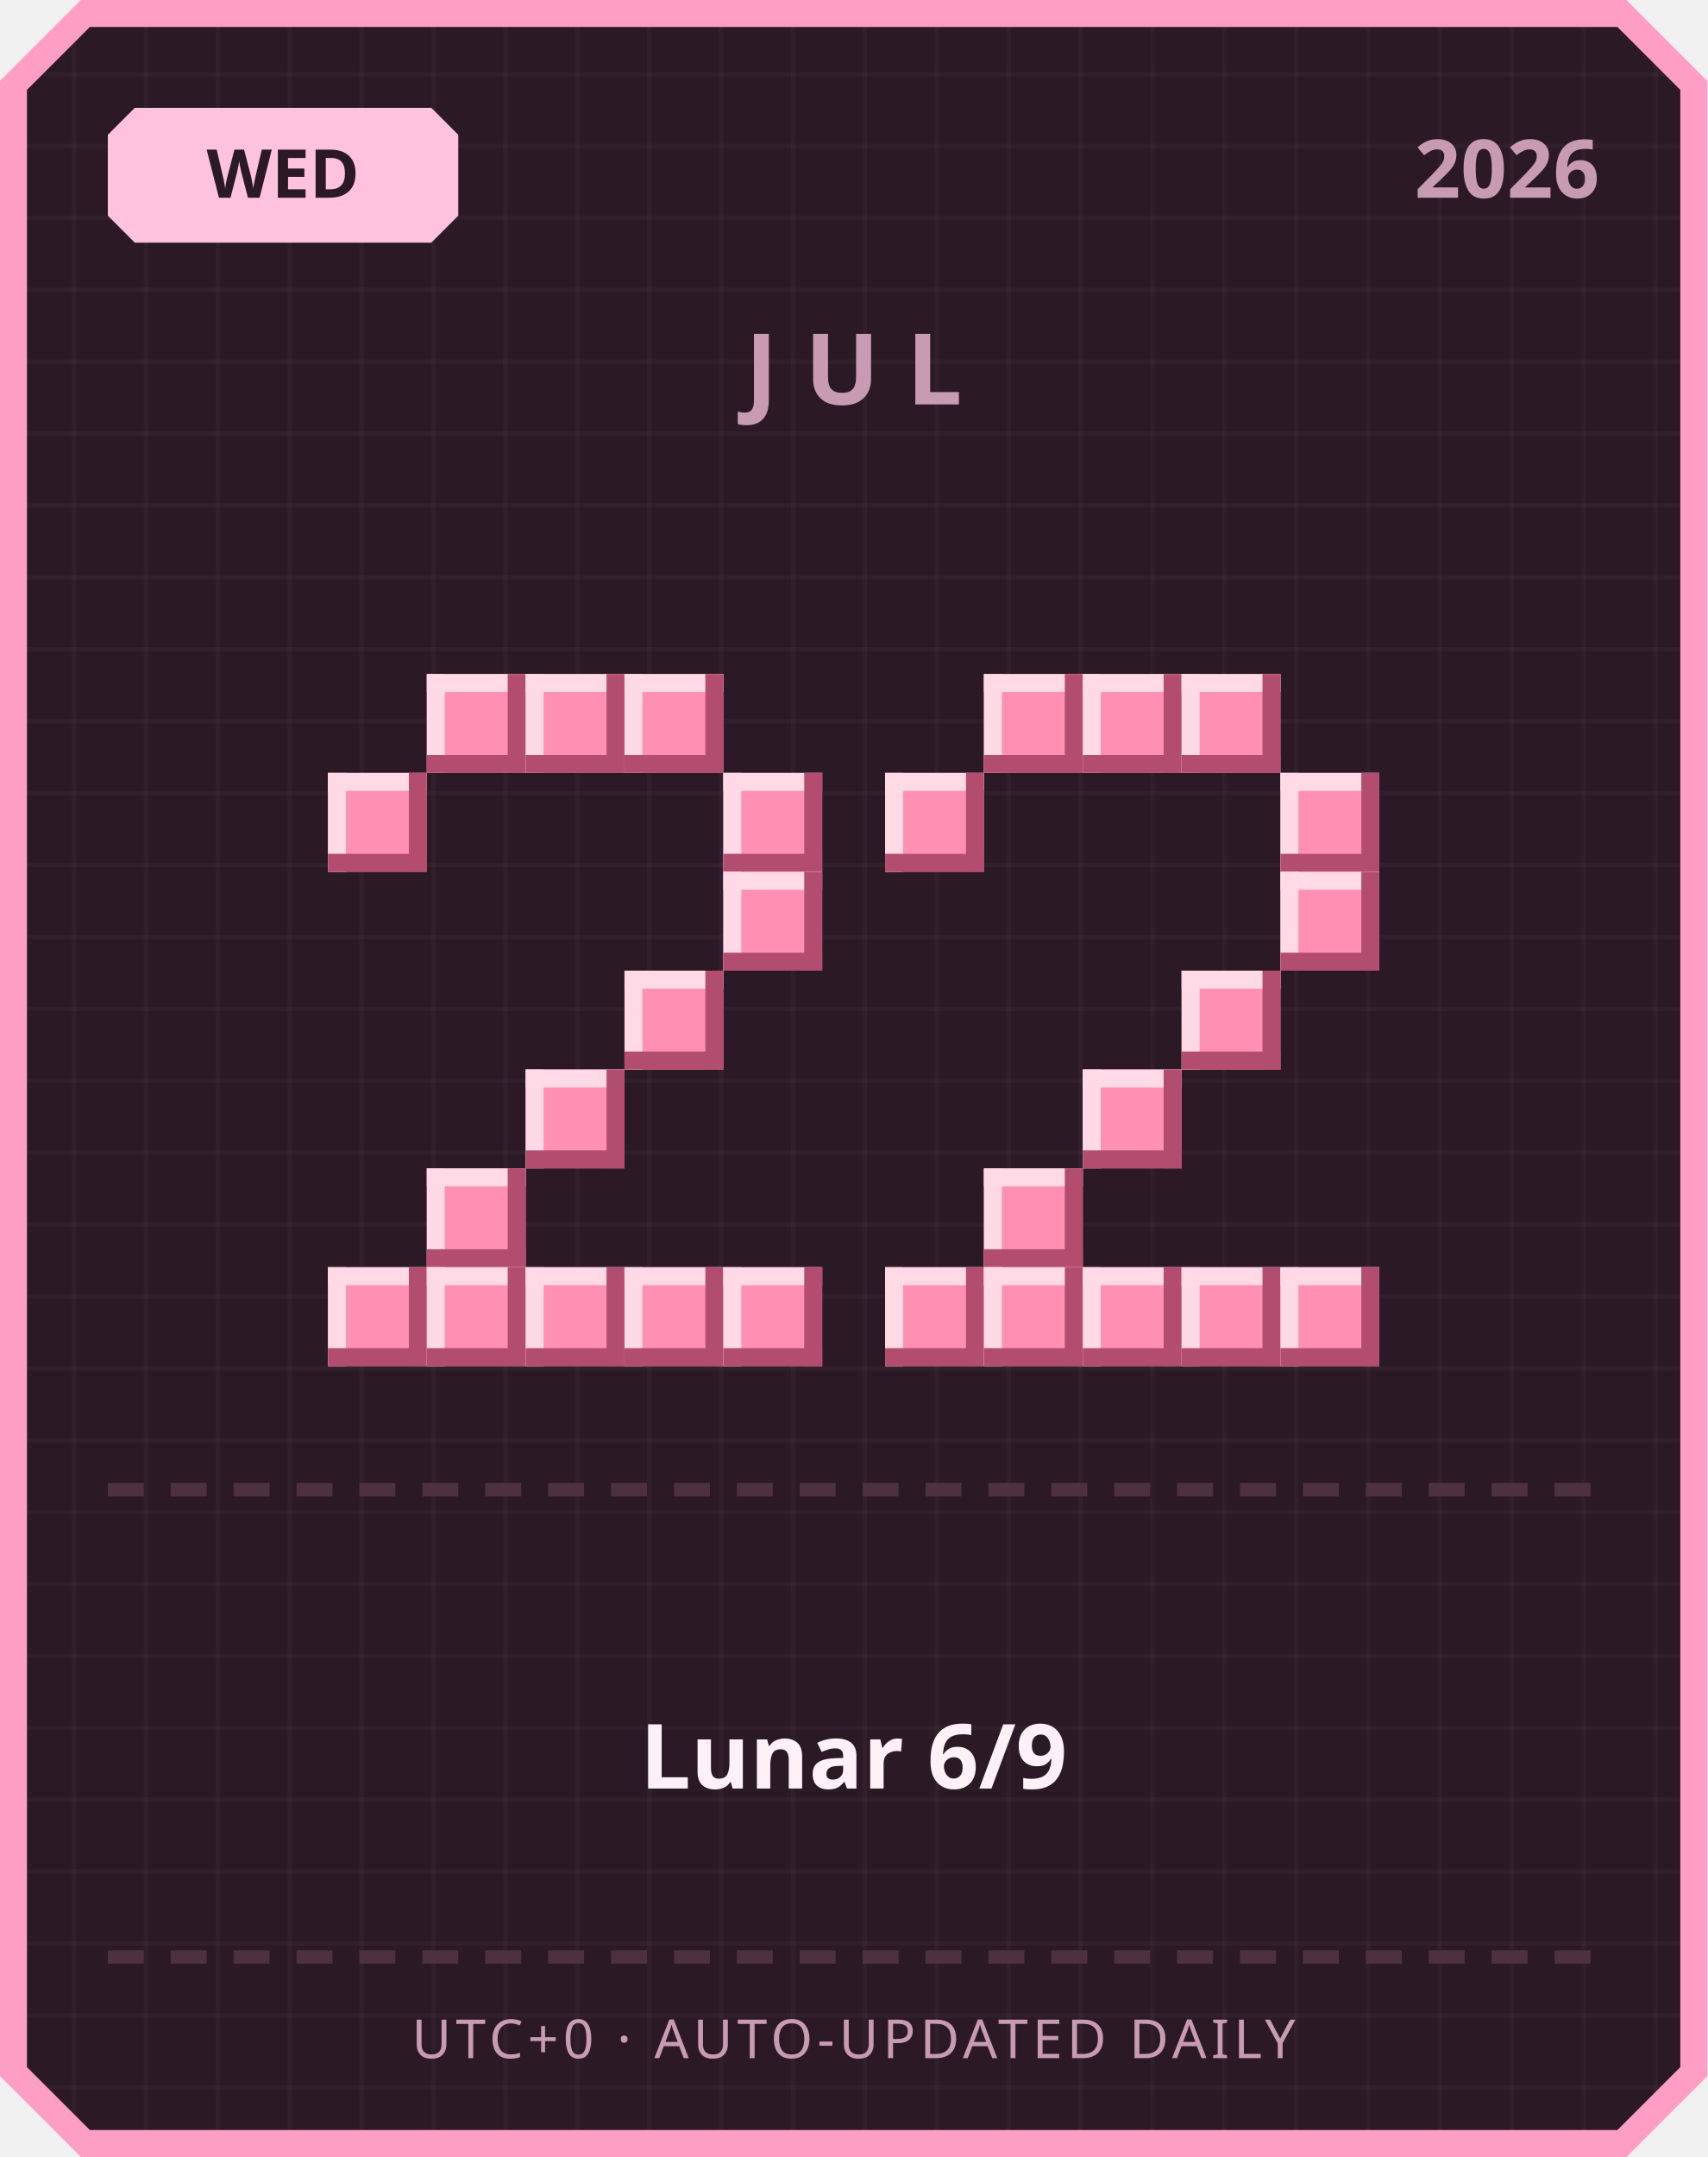
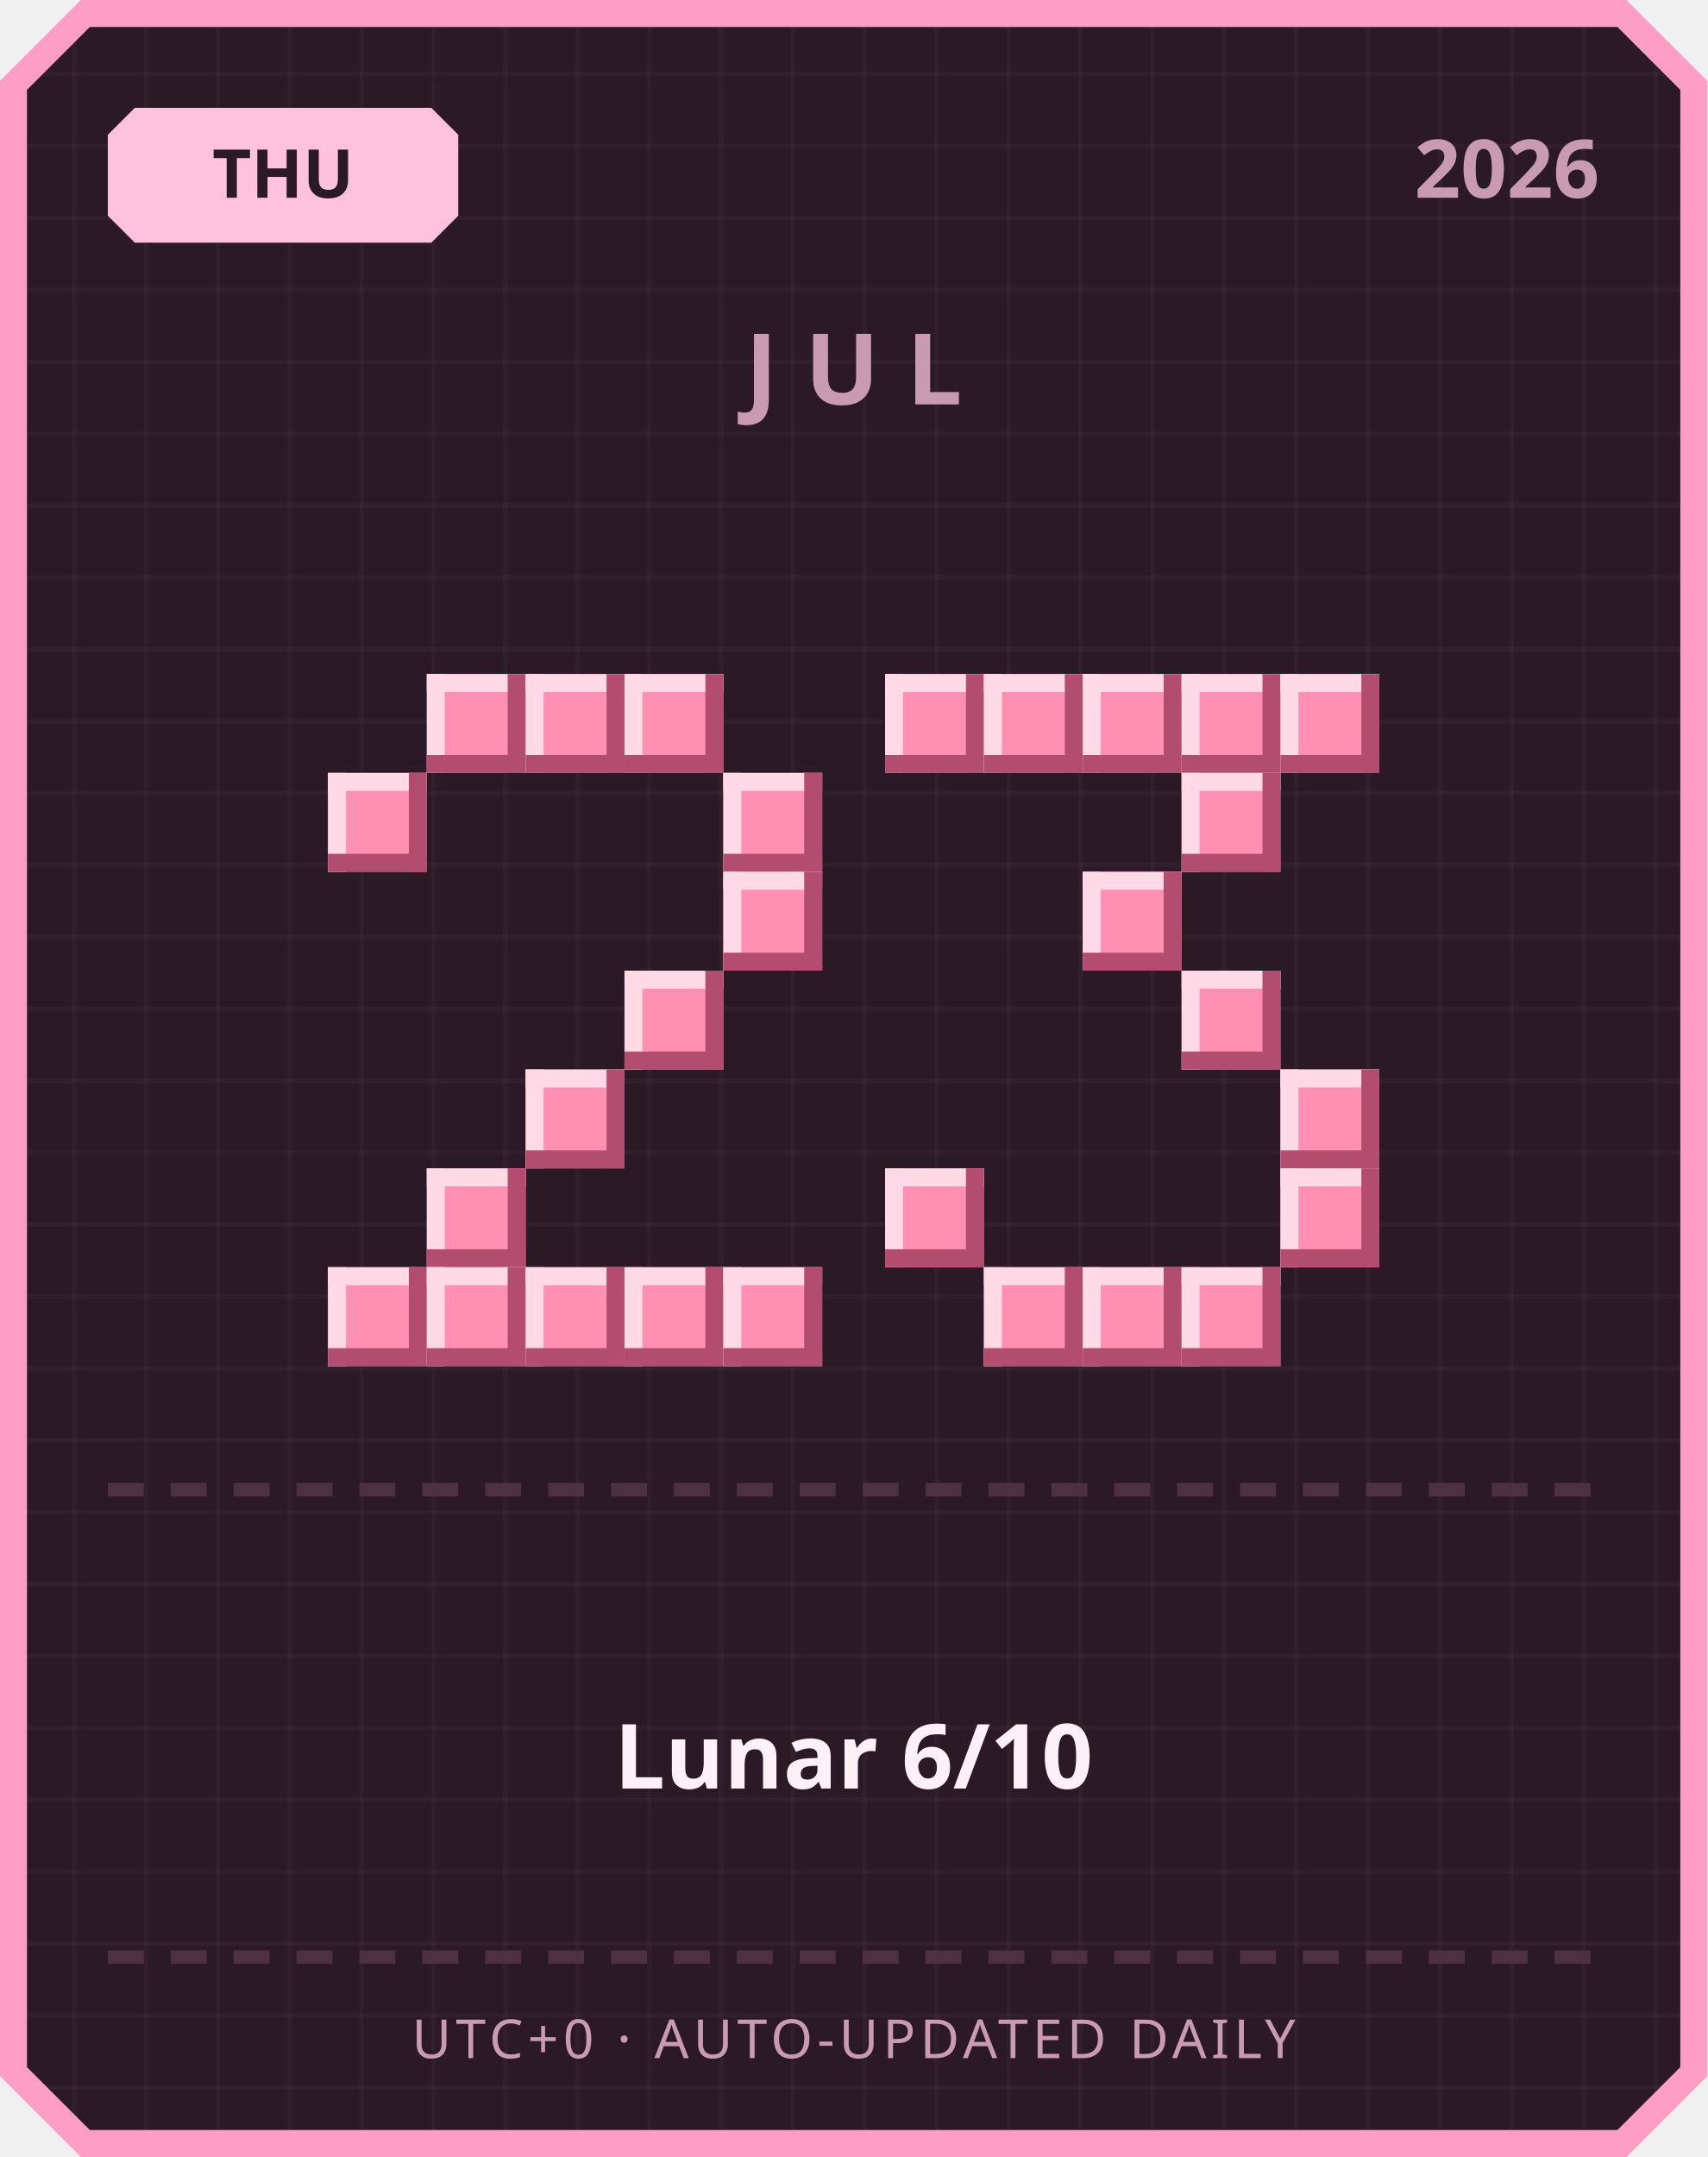
<svg xmlns="http://www.w3.org/2000/svg" width="380" height="480" viewBox="0 0 380 480">
  <defs>
    <pattern id="grid" width="16" height="16" patternUnits="userSpaceOnUse">
      <rect width="16" height="16" fill="#2b1a26" />
      <rect width="1" height="16" fill="#ffffff" opacity="0.03" />
      <rect width="16" height="1" fill="#ffffff" opacity="0.03" />
    </pattern>
  </defs>
  <path d="M 18,0 L 362,0 L 380,18 L 380,462 L 362,480 L 18,480 L 0,462 L 0,18 Z" fill="#ff9ec4" />
  <path d="M 20,6 L 360,6 L 374,20 L 374,460 L 360,474 L 20,474 L 6,460 L 6,20 Z" fill="url(#grid)" />
  <path d="M 30,24 L 96,24 L 102,30 L 102,48 L 96,54 L 30,54 L 24,48 L 24,30 Z" fill="#ffc2de" />
-   <text x="63" y="44" text-anchor="middle" font-family="'Segoe UI', sans-serif" font-size="15" font-weight="700" fill="#2b1a26">WED</text>
+   <text x="63" y="44" text-anchor="middle" font-family="'Segoe UI', sans-serif" font-size="15" font-weight="700" fill="#2b1a26">THU</text>
  <text x="356" y="44" text-anchor="end" font-family="'Segoe UI', sans-serif" font-size="18" font-weight="700" fill="#c99bb3">2026</text>
  <text x="190" y="90" text-anchor="middle" font-family="'Segoe UI', sans-serif" font-size="22" font-weight="700" letter-spacing="6" fill="#c99bb3">JUL</text>
  <rect x="95" y="150" width="22" height="22" fill="#ff8fb3" />
  <rect x="95" y="150" width="22" height="4" fill="#ffd9e6" />
  <rect x="95" y="150" width="4" height="22" fill="#ffd9e6" />
  <rect x="95" y="168" width="22" height="4" fill="#b34d70" />
  <rect x="113" y="150" width="4" height="22" fill="#b34d70" />
  <rect x="117" y="150" width="22" height="22" fill="#ff8fb3" />
  <rect x="117" y="150" width="22" height="4" fill="#ffd9e6" />
  <rect x="117" y="150" width="4" height="22" fill="#ffd9e6" />
  <rect x="117" y="168" width="22" height="4" fill="#b34d70" />
  <rect x="135" y="150" width="4" height="22" fill="#b34d70" />
  <rect x="139" y="150" width="22" height="22" fill="#ff8fb3" />
  <rect x="139" y="150" width="22" height="4" fill="#ffd9e6" />
  <rect x="139" y="150" width="4" height="22" fill="#ffd9e6" />
  <rect x="139" y="168" width="22" height="4" fill="#b34d70" />
  <rect x="157" y="150" width="4" height="22" fill="#b34d70" />
  <rect x="73" y="172" width="22" height="22" fill="#ff8fb3" />
  <rect x="73" y="172" width="22" height="4" fill="#ffd9e6" />
  <rect x="73" y="172" width="4" height="22" fill="#ffd9e6" />
  <rect x="73" y="190" width="22" height="4" fill="#b34d70" />
  <rect x="91" y="172" width="4" height="22" fill="#b34d70" />
  <rect x="161" y="172" width="22" height="22" fill="#ff8fb3" />
  <rect x="161" y="172" width="22" height="4" fill="#ffd9e6" />
  <rect x="161" y="172" width="4" height="22" fill="#ffd9e6" />
  <rect x="161" y="190" width="22" height="4" fill="#b34d70" />
  <rect x="179" y="172" width="4" height="22" fill="#b34d70" />
  <rect x="161" y="194" width="22" height="22" fill="#ff8fb3" />
  <rect x="161" y="194" width="22" height="4" fill="#ffd9e6" />
  <rect x="161" y="194" width="4" height="22" fill="#ffd9e6" />
  <rect x="161" y="212" width="22" height="4" fill="#b34d70" />
  <rect x="179" y="194" width="4" height="22" fill="#b34d70" />
  <rect x="139" y="216" width="22" height="22" fill="#ff8fb3" />
  <rect x="139" y="216" width="22" height="4" fill="#ffd9e6" />
  <rect x="139" y="216" width="4" height="22" fill="#ffd9e6" />
  <rect x="139" y="234" width="22" height="4" fill="#b34d70" />
  <rect x="157" y="216" width="4" height="22" fill="#b34d70" />
  <rect x="117" y="238" width="22" height="22" fill="#ff8fb3" />
  <rect x="117" y="238" width="22" height="4" fill="#ffd9e6" />
  <rect x="117" y="238" width="4" height="22" fill="#ffd9e6" />
  <rect x="117" y="256" width="22" height="4" fill="#b34d70" />
  <rect x="135" y="238" width="4" height="22" fill="#b34d70" />
  <rect x="95" y="260" width="22" height="22" fill="#ff8fb3" />
  <rect x="95" y="260" width="22" height="4" fill="#ffd9e6" />
  <rect x="95" y="260" width="4" height="22" fill="#ffd9e6" />
  <rect x="95" y="278" width="22" height="4" fill="#b34d70" />
  <rect x="113" y="260" width="4" height="22" fill="#b34d70" />
  <rect x="73" y="282" width="22" height="22" fill="#ff8fb3" />
  <rect x="73" y="282" width="22" height="4" fill="#ffd9e6" />
  <rect x="73" y="282" width="4" height="22" fill="#ffd9e6" />
  <rect x="73" y="300" width="22" height="4" fill="#b34d70" />
  <rect x="91" y="282" width="4" height="22" fill="#b34d70" />
  <rect x="95" y="282" width="22" height="22" fill="#ff8fb3" />
  <rect x="95" y="282" width="22" height="4" fill="#ffd9e6" />
  <rect x="95" y="282" width="4" height="22" fill="#ffd9e6" />
  <rect x="95" y="300" width="22" height="4" fill="#b34d70" />
  <rect x="113" y="282" width="4" height="22" fill="#b34d70" />
  <rect x="117" y="282" width="22" height="22" fill="#ff8fb3" />
  <rect x="117" y="282" width="22" height="4" fill="#ffd9e6" />
  <rect x="117" y="282" width="4" height="22" fill="#ffd9e6" />
  <rect x="117" y="300" width="22" height="4" fill="#b34d70" />
  <rect x="135" y="282" width="4" height="22" fill="#b34d70" />
  <rect x="139" y="282" width="22" height="22" fill="#ff8fb3" />
  <rect x="139" y="282" width="22" height="4" fill="#ffd9e6" />
  <rect x="139" y="282" width="4" height="22" fill="#ffd9e6" />
  <rect x="139" y="300" width="22" height="4" fill="#b34d70" />
  <rect x="157" y="282" width="4" height="22" fill="#b34d70" />
  <rect x="161" y="282" width="22" height="22" fill="#ff8fb3" />
  <rect x="161" y="282" width="22" height="4" fill="#ffd9e6" />
  <rect x="161" y="282" width="4" height="22" fill="#ffd9e6" />
  <rect x="161" y="300" width="22" height="4" fill="#b34d70" />
  <rect x="179" y="282" width="4" height="22" fill="#b34d70" />
+   <rect x="197" y="150" width="22" height="22" fill="#ff8fb3" />
+   <rect x="197" y="150" width="22" height="4" fill="#ffd9e6" />
+   <rect x="197" y="150" width="4" height="22" fill="#ffd9e6" />
+   <rect x="197" y="168" width="22" height="4" fill="#b34d70" />
+   <rect x="215" y="150" width="4" height="22" fill="#b34d70" />
  <rect x="219" y="150" width="22" height="22" fill="#ff8fb3" />
  <rect x="219" y="150" width="22" height="4" fill="#ffd9e6" />
  <rect x="219" y="150" width="4" height="22" fill="#ffd9e6" />
  <rect x="219" y="168" width="22" height="4" fill="#b34d70" />
  <rect x="237" y="150" width="4" height="22" fill="#b34d70" />
  <rect x="241" y="150" width="22" height="22" fill="#ff8fb3" />
  <rect x="241" y="150" width="22" height="4" fill="#ffd9e6" />
  <rect x="241" y="150" width="4" height="22" fill="#ffd9e6" />
  <rect x="241" y="168" width="22" height="4" fill="#b34d70" />
  <rect x="259" y="150" width="4" height="22" fill="#b34d70" />
  <rect x="263" y="150" width="22" height="22" fill="#ff8fb3" />
  <rect x="263" y="150" width="22" height="4" fill="#ffd9e6" />
  <rect x="263" y="150" width="4" height="22" fill="#ffd9e6" />
  <rect x="263" y="168" width="22" height="4" fill="#b34d70" />
  <rect x="281" y="150" width="4" height="22" fill="#b34d70" />
-   <rect x="197" y="172" width="22" height="22" fill="#ff8fb3" />
-   <rect x="197" y="172" width="22" height="4" fill="#ffd9e6" />
-   <rect x="197" y="172" width="4" height="22" fill="#ffd9e6" />
-   <rect x="197" y="190" width="22" height="4" fill="#b34d70" />
-   <rect x="215" y="172" width="4" height="22" fill="#b34d70" />
-   <rect x="285" y="172" width="22" height="22" fill="#ff8fb3" />
-   <rect x="285" y="172" width="22" height="4" fill="#ffd9e6" />
-   <rect x="285" y="172" width="4" height="22" fill="#ffd9e6" />
-   <rect x="285" y="190" width="22" height="4" fill="#b34d70" />
-   <rect x="303" y="172" width="4" height="22" fill="#b34d70" />
-   <rect x="285" y="194" width="22" height="22" fill="#ff8fb3" />
-   <rect x="285" y="194" width="22" height="4" fill="#ffd9e6" />
-   <rect x="285" y="194" width="4" height="22" fill="#ffd9e6" />
-   <rect x="285" y="212" width="22" height="4" fill="#b34d70" />
-   <rect x="303" y="194" width="4" height="22" fill="#b34d70" />
+   <rect x="285" y="150" width="22" height="22" fill="#ff8fb3" />
+   <rect x="285" y="150" width="22" height="4" fill="#ffd9e6" />
+   <rect x="285" y="150" width="4" height="22" fill="#ffd9e6" />
+   <rect x="285" y="168" width="22" height="4" fill="#b34d70" />
+   <rect x="303" y="150" width="4" height="22" fill="#b34d70" />
+   <rect x="263" y="172" width="22" height="22" fill="#ff8fb3" />
+   <rect x="263" y="172" width="22" height="4" fill="#ffd9e6" />
+   <rect x="263" y="172" width="4" height="22" fill="#ffd9e6" />
+   <rect x="263" y="190" width="22" height="4" fill="#b34d70" />
+   <rect x="281" y="172" width="4" height="22" fill="#b34d70" />
+   <rect x="241" y="194" width="22" height="22" fill="#ff8fb3" />
+   <rect x="241" y="194" width="22" height="4" fill="#ffd9e6" />
+   <rect x="241" y="194" width="4" height="22" fill="#ffd9e6" />
+   <rect x="241" y="212" width="22" height="4" fill="#b34d70" />
+   <rect x="259" y="194" width="4" height="22" fill="#b34d70" />
  <rect x="263" y="216" width="22" height="22" fill="#ff8fb3" />
  <rect x="263" y="216" width="22" height="4" fill="#ffd9e6" />
  <rect x="263" y="216" width="4" height="22" fill="#ffd9e6" />
  <rect x="263" y="234" width="22" height="4" fill="#b34d70" />
  <rect x="281" y="216" width="4" height="22" fill="#b34d70" />
-   <rect x="241" y="238" width="22" height="22" fill="#ff8fb3" />
-   <rect x="241" y="238" width="22" height="4" fill="#ffd9e6" />
-   <rect x="241" y="238" width="4" height="22" fill="#ffd9e6" />
-   <rect x="241" y="256" width="22" height="4" fill="#b34d70" />
-   <rect x="259" y="238" width="4" height="22" fill="#b34d70" />
-   <rect x="219" y="260" width="22" height="22" fill="#ff8fb3" />
-   <rect x="219" y="260" width="22" height="4" fill="#ffd9e6" />
-   <rect x="219" y="260" width="4" height="22" fill="#ffd9e6" />
-   <rect x="219" y="278" width="22" height="4" fill="#b34d70" />
-   <rect x="237" y="260" width="4" height="22" fill="#b34d70" />
-   <rect x="197" y="282" width="22" height="22" fill="#ff8fb3" />
-   <rect x="197" y="282" width="22" height="4" fill="#ffd9e6" />
-   <rect x="197" y="282" width="4" height="22" fill="#ffd9e6" />
-   <rect x="197" y="300" width="22" height="4" fill="#b34d70" />
-   <rect x="215" y="282" width="4" height="22" fill="#b34d70" />
+   <rect x="285" y="238" width="22" height="22" fill="#ff8fb3" />
+   <rect x="285" y="238" width="22" height="4" fill="#ffd9e6" />
+   <rect x="285" y="238" width="4" height="22" fill="#ffd9e6" />
+   <rect x="285" y="256" width="22" height="4" fill="#b34d70" />
+   <rect x="303" y="238" width="4" height="22" fill="#b34d70" />
+   <rect x="197" y="260" width="22" height="22" fill="#ff8fb3" />
+   <rect x="197" y="260" width="22" height="4" fill="#ffd9e6" />
+   <rect x="197" y="260" width="4" height="22" fill="#ffd9e6" />
+   <rect x="197" y="278" width="22" height="4" fill="#b34d70" />
+   <rect x="215" y="260" width="4" height="22" fill="#b34d70" />
+   <rect x="285" y="260" width="22" height="22" fill="#ff8fb3" />
+   <rect x="285" y="260" width="22" height="4" fill="#ffd9e6" />
+   <rect x="285" y="260" width="4" height="22" fill="#ffd9e6" />
+   <rect x="285" y="278" width="22" height="4" fill="#b34d70" />
+   <rect x="303" y="260" width="4" height="22" fill="#b34d70" />
  <rect x="219" y="282" width="22" height="22" fill="#ff8fb3" />
  <rect x="219" y="282" width="22" height="4" fill="#ffd9e6" />
  <rect x="219" y="282" width="4" height="22" fill="#ffd9e6" />
  <rect x="219" y="300" width="22" height="4" fill="#b34d70" />
  <rect x="237" y="282" width="4" height="22" fill="#b34d70" />
  <rect x="241" y="282" width="22" height="22" fill="#ff8fb3" />
  <rect x="241" y="282" width="22" height="4" fill="#ffd9e6" />
  <rect x="241" y="282" width="4" height="22" fill="#ffd9e6" />
  <rect x="241" y="300" width="22" height="4" fill="#b34d70" />
  <rect x="259" y="282" width="4" height="22" fill="#b34d70" />
  <rect x="263" y="282" width="22" height="22" fill="#ff8fb3" />
  <rect x="263" y="282" width="22" height="4" fill="#ffd9e6" />
  <rect x="263" y="282" width="4" height="22" fill="#ffd9e6" />
  <rect x="263" y="300" width="22" height="4" fill="#b34d70" />
  <rect x="281" y="282" width="4" height="22" fill="#b34d70" />
-   <rect x="285" y="282" width="22" height="22" fill="#ff8fb3" />
-   <rect x="285" y="282" width="22" height="4" fill="#ffd9e6" />
-   <rect x="285" y="282" width="4" height="22" fill="#ffd9e6" />
-   <rect x="285" y="300" width="22" height="4" fill="#b34d70" />
-   <rect x="303" y="282" width="4" height="22" fill="#b34d70" />
  <rect x="24" y="330" width="8" height="3" fill="#4d3140" />
  <rect x="38" y="330" width="8" height="3" fill="#4d3140" />
  <rect x="52" y="330" width="8" height="3" fill="#4d3140" />
  <rect x="66" y="330" width="8" height="3" fill="#4d3140" />
  <rect x="80" y="330" width="8" height="3" fill="#4d3140" />
  <rect x="94" y="330" width="8" height="3" fill="#4d3140" />
  <rect x="108" y="330" width="8" height="3" fill="#4d3140" />
  <rect x="122" y="330" width="8" height="3" fill="#4d3140" />
  <rect x="136" y="330" width="8" height="3" fill="#4d3140" />
  <rect x="150" y="330" width="8" height="3" fill="#4d3140" />
  <rect x="164" y="330" width="8" height="3" fill="#4d3140" />
  <rect x="178" y="330" width="8" height="3" fill="#4d3140" />
  <rect x="192" y="330" width="8" height="3" fill="#4d3140" />
  <rect x="206" y="330" width="8" height="3" fill="#4d3140" />
  <rect x="220" y="330" width="8" height="3" fill="#4d3140" />
  <rect x="234" y="330" width="8" height="3" fill="#4d3140" />
  <rect x="248" y="330" width="8" height="3" fill="#4d3140" />
  <rect x="262" y="330" width="8" height="3" fill="#4d3140" />
  <rect x="276" y="330" width="8" height="3" fill="#4d3140" />
  <rect x="290" y="330" width="8" height="3" fill="#4d3140" />
  <rect x="304" y="330" width="8" height="3" fill="#4d3140" />
  <rect x="318" y="330" width="8" height="3" fill="#4d3140" />
  <rect x="332" y="330" width="8" height="3" fill="#4d3140" />
  <rect x="346" y="330" width="8" height="3" fill="#4d3140" />
-   <text x="190" y="398" text-anchor="middle" font-family="'Segoe UI', 'Microsoft JhengHei', sans-serif" font-size="20" font-weight="700" fill="#fdf0f6">Lunar 6/9</text>
+   <text x="190" y="398" text-anchor="middle" font-family="'Segoe UI', 'Microsoft JhengHei', sans-serif" font-size="20" font-weight="700" fill="#fdf0f6">Lunar 6/10</text>
  <rect x="24" y="434" width="8" height="3" fill="#4d3140" />
  <rect x="38" y="434" width="8" height="3" fill="#4d3140" />
  <rect x="52" y="434" width="8" height="3" fill="#4d3140" />
  <rect x="66" y="434" width="8" height="3" fill="#4d3140" />
  <rect x="80" y="434" width="8" height="3" fill="#4d3140" />
  <rect x="94" y="434" width="8" height="3" fill="#4d3140" />
  <rect x="108" y="434" width="8" height="3" fill="#4d3140" />
  <rect x="122" y="434" width="8" height="3" fill="#4d3140" />
  <rect x="136" y="434" width="8" height="3" fill="#4d3140" />
  <rect x="150" y="434" width="8" height="3" fill="#4d3140" />
  <rect x="164" y="434" width="8" height="3" fill="#4d3140" />
  <rect x="178" y="434" width="8" height="3" fill="#4d3140" />
  <rect x="192" y="434" width="8" height="3" fill="#4d3140" />
  <rect x="206" y="434" width="8" height="3" fill="#4d3140" />
  <rect x="220" y="434" width="8" height="3" fill="#4d3140" />
  <rect x="234" y="434" width="8" height="3" fill="#4d3140" />
  <rect x="248" y="434" width="8" height="3" fill="#4d3140" />
  <rect x="262" y="434" width="8" height="3" fill="#4d3140" />
  <rect x="276" y="434" width="8" height="3" fill="#4d3140" />
  <rect x="290" y="434" width="8" height="3" fill="#4d3140" />
  <rect x="304" y="434" width="8" height="3" fill="#4d3140" />
  <rect x="318" y="434" width="8" height="3" fill="#4d3140" />
  <rect x="332" y="434" width="8" height="3" fill="#4d3140" />
  <rect x="346" y="434" width="8" height="3" fill="#4d3140" />
  <text x="190" y="458" text-anchor="middle" font-family="'Segoe UI', sans-serif" font-size="12" letter-spacing="1" fill="#c99bb3">UTC+0 · AUTO-UPDATED DAILY</text>
</svg>
